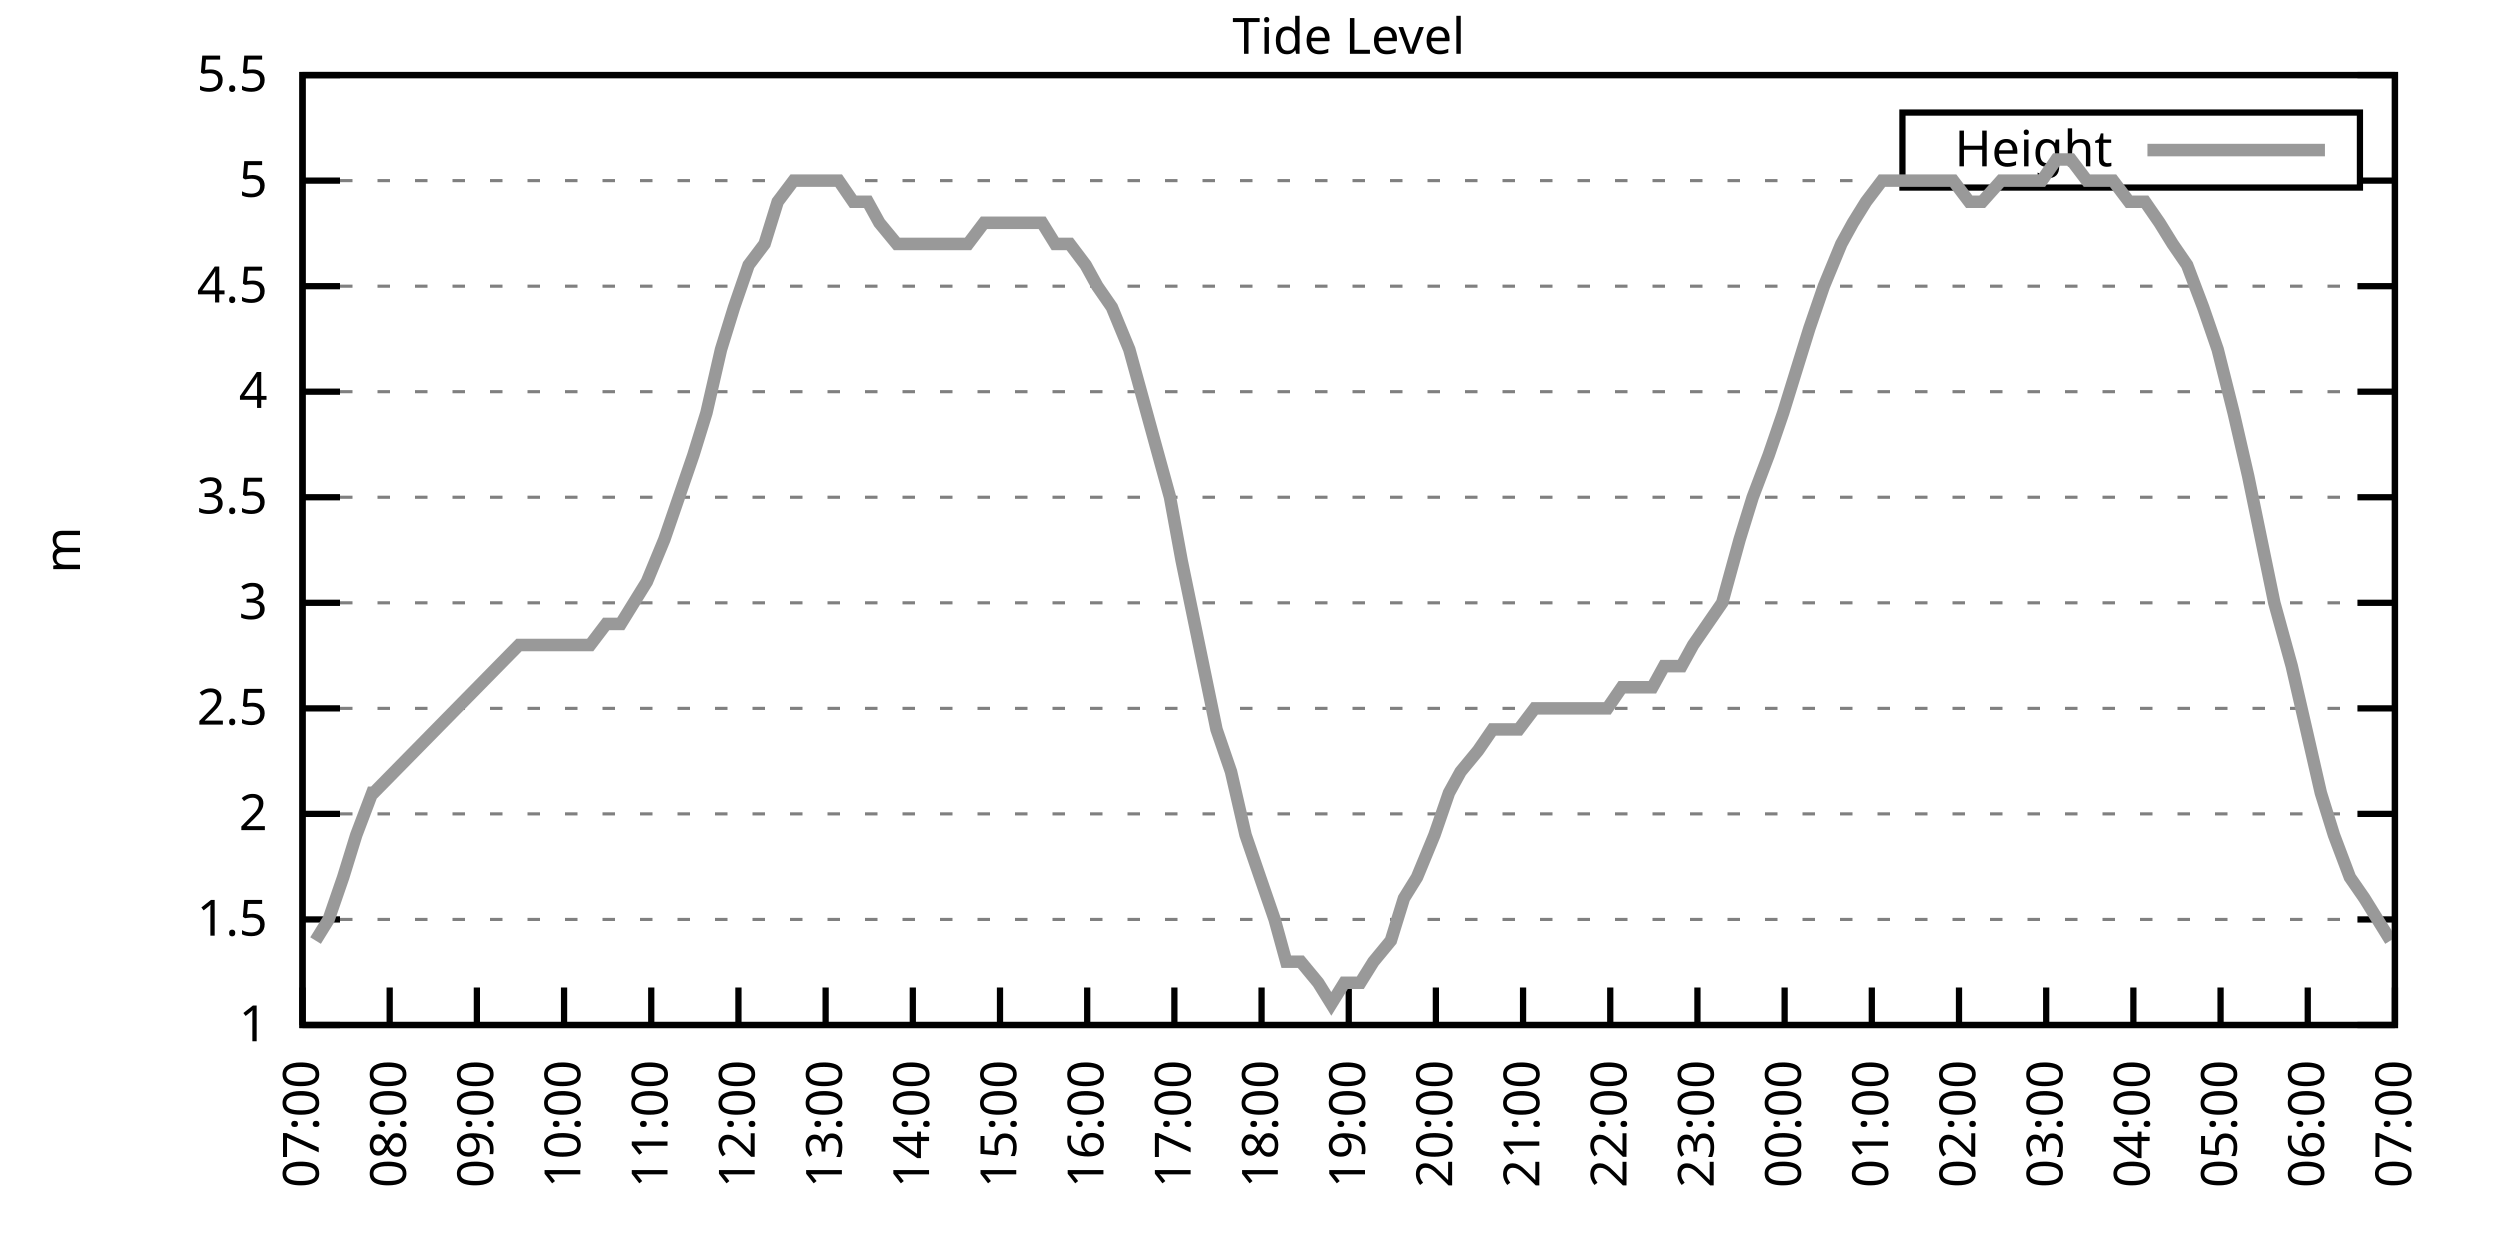
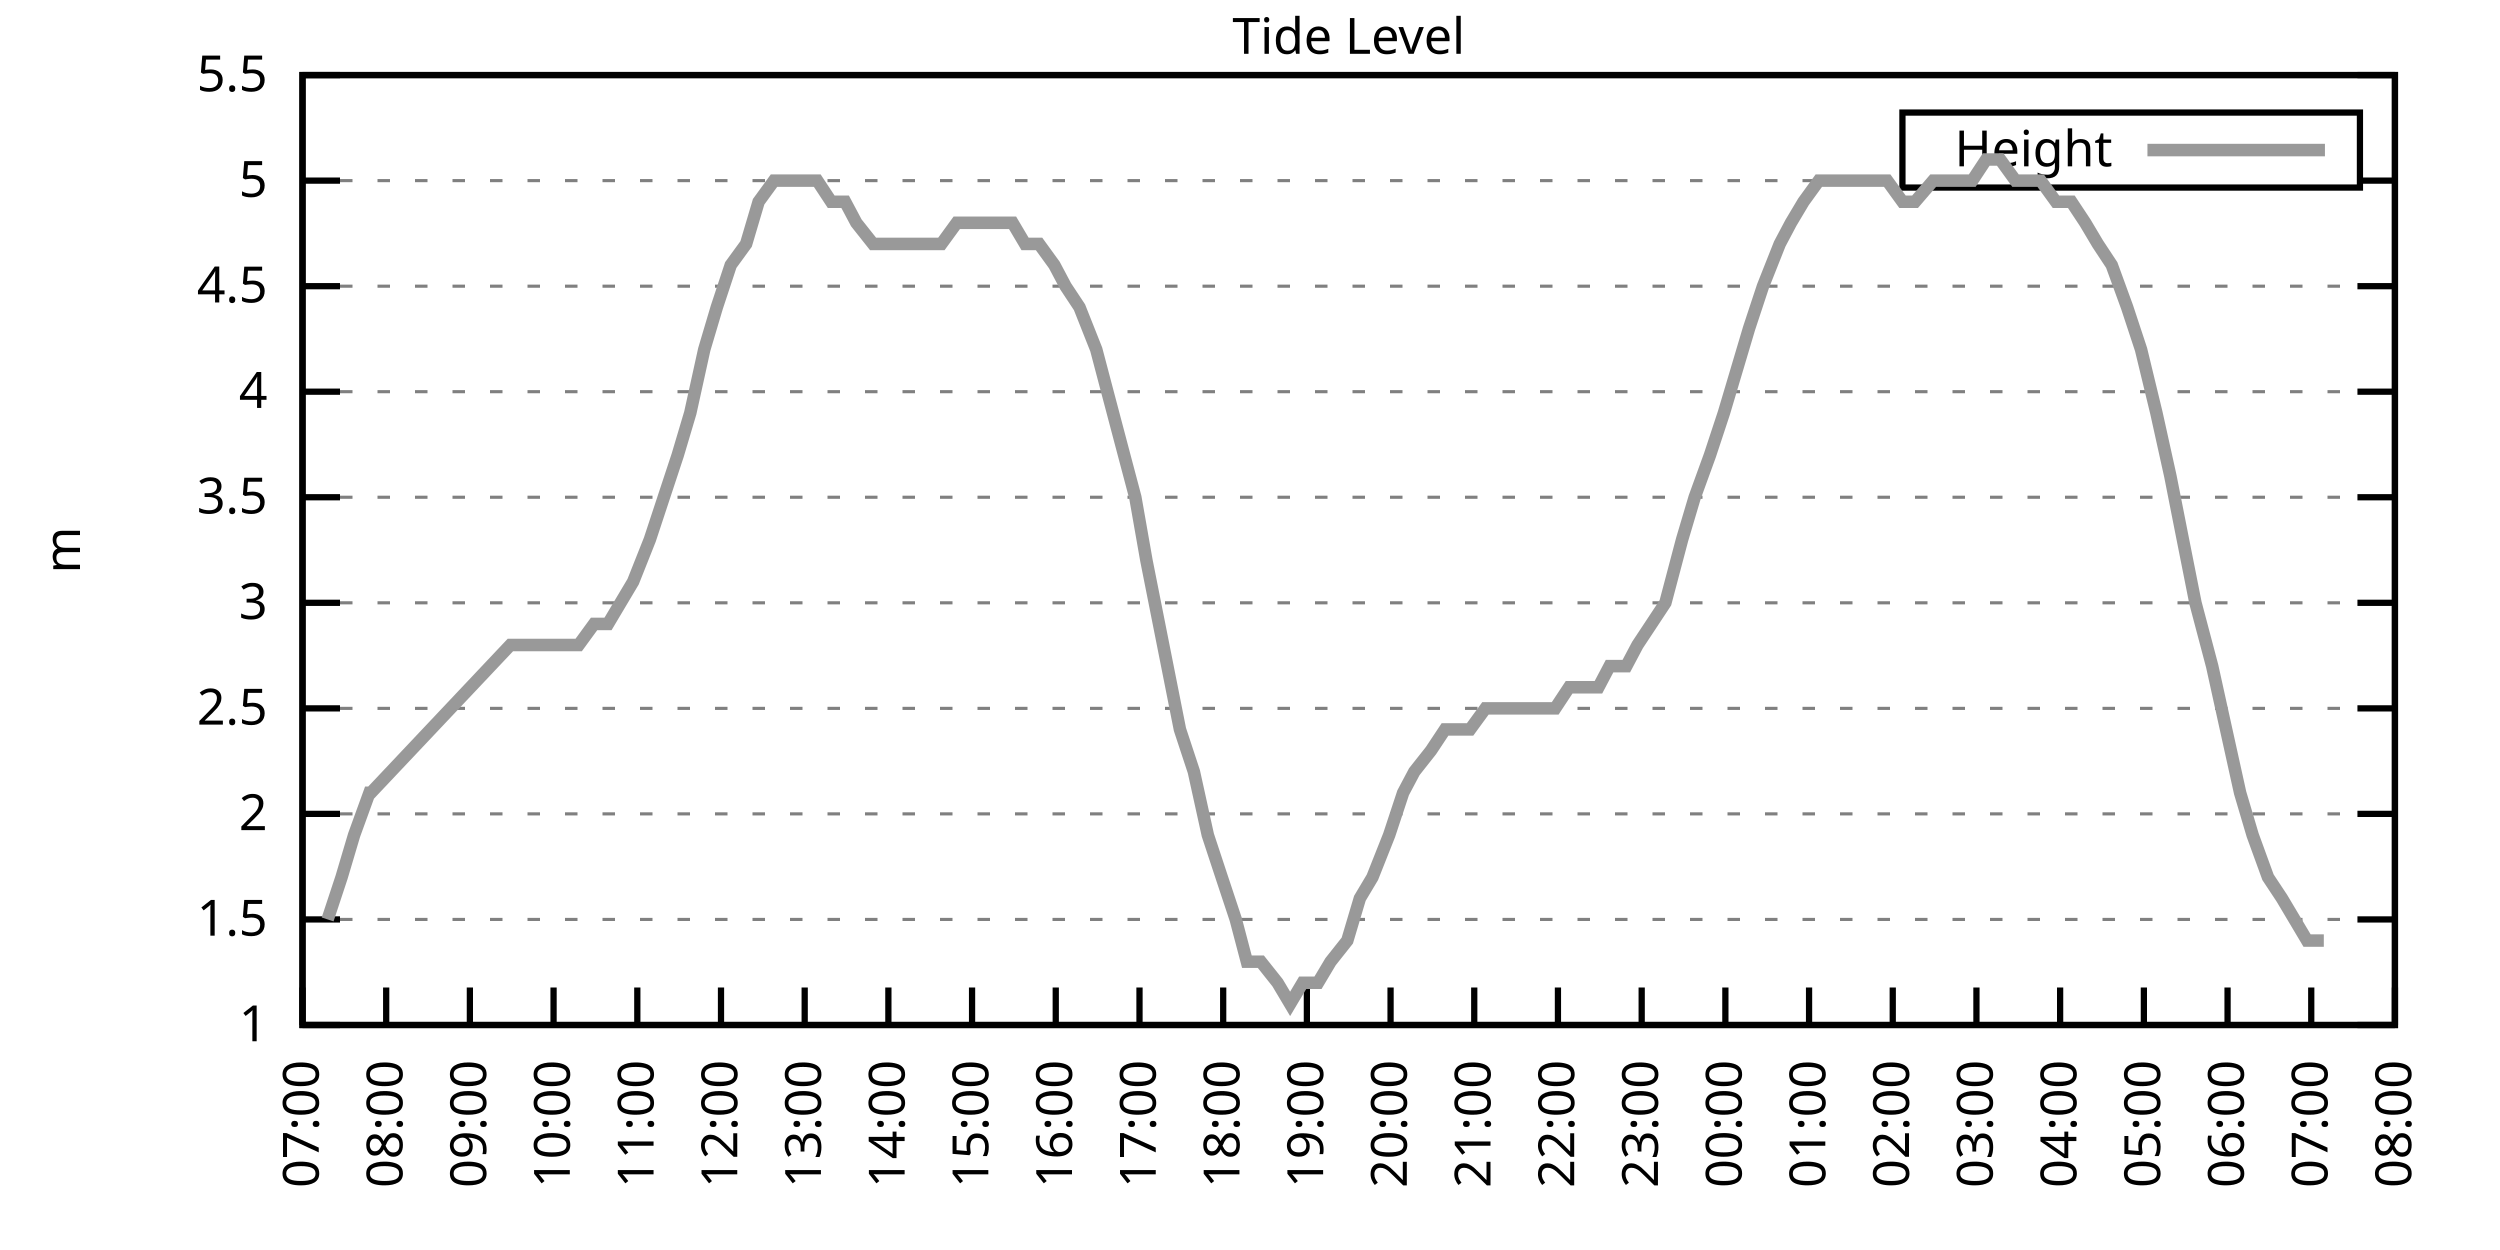
<svg xmlns="http://www.w3.org/2000/svg" xmlns:xlink="http://www.w3.org/1999/xlink" width="400" height="200" viewBox="0 0 400 200">
  <g id="gnuplot_canvas">
    <rect x="0" y="0" width="400" height="200" fill="none" />
    <defs>
      <circle id="gpDot" r="0.5" stroke-width="0.5" stroke="currentColor" />
      <path id="gpPt0" stroke-width="0.333" stroke="currentColor" d="M-1,0 h2 M0,-1 v2" />
      <path id="gpPt1" stroke-width="0.333" stroke="currentColor" d="M-1,-1 L1,1 M1,-1 L-1,1" />
      <path id="gpPt2" stroke-width="0.333" stroke="currentColor" d="M-1,0 L1,0 M0,-1 L0,1 M-1,-1 L1,1 M-1,1 L1,-1" />
      <rect id="gpPt3" stroke-width="0.333" stroke="currentColor" x="-1" y="-1" width="2" height="2" />
      <rect id="gpPt4" stroke-width="0.333" stroke="currentColor" fill="currentColor" x="-1" y="-1" width="2" height="2" />
      <circle id="gpPt5" stroke-width="0.333" stroke="currentColor" cx="0" cy="0" r="1" />
      <use xlink:href="#gpPt5" id="gpPt6" fill="currentColor" stroke="none" />
      <path id="gpPt7" stroke-width="0.333" stroke="currentColor" d="M0,-1.33 L-1.33,0.67 L1.33,0.67 z" />
      <use xlink:href="#gpPt7" id="gpPt8" fill="currentColor" stroke="none" />
      <use xlink:href="#gpPt7" id="gpPt9" stroke="currentColor" transform="rotate(180)" />
      <use xlink:href="#gpPt9" id="gpPt10" fill="currentColor" stroke="none" />
      <use xlink:href="#gpPt3" id="gpPt11" stroke="currentColor" transform="rotate(45)" />
      <use xlink:href="#gpPt11" id="gpPt12" fill="currentColor" stroke="none" />
      <path id="gpPt13" stroke-width="0.333" stroke="currentColor" d="M0,1.330 L1.265,0.411 L0.782,-1.067 L-0.782,-1.076 L-1.265,0.411 z" />
      <use xlink:href="#gpPt13" id="gpPt14" fill="currentColor" stroke="none" />
      <filter id="textbox" filterUnits="objectBoundingBox" x="0" y="0" height="1" width="1">
        <feFlood flood-color="white" flood-opacity="1" result="bgnd" />
        <feComposite in="SourceGraphic" in2="bgnd" operator="atop" />
      </filter>
      <filter id="greybox" filterUnits="objectBoundingBox" x="0" y="0" height="1" width="1">
        <feFlood flood-color="lightgrey" flood-opacity="1" result="grey" />
        <feComposite in="SourceGraphic" in2="grey" operator="atop" />
      </filter>
    </defs>
    <g fill="none" color="white" stroke="currentColor" stroke-width="1.00" stroke-linecap="butt" stroke-linejoin="miter">
</g>
    <g fill="none" color="black" stroke="currentColor" stroke-width="1.00" stroke-linecap="butt" stroke-linejoin="miter">
      <g stroke="none" shape-rendering="crispEdges">
        <polygon fill="rgb(255, 255, 255)" points="48.40,164.00 383.18,164.00 383.18,12.02 48.40,12.02 " />
      </g>
    </g>
    <g fill="none" color="black" stroke="currentColor" stroke-width="1.00" stroke-linecap="butt" stroke-linejoin="miter">
</g>
    <g fill="none" color="black" stroke="black" stroke-width="0.50" stroke-linecap="butt" stroke-linejoin="miter">
</g>
    <g fill="none" color="gray" stroke="currentColor" stroke-width="0.50" stroke-linecap="butt" stroke-linejoin="miter">
      <path stroke="gray" stroke-dasharray="2,4" class="gridline" d="M48.40,164.00 L383.19,164.00  " />
    </g>
    <g fill="none" color="gray" stroke="gray" stroke-width="1.00" stroke-linecap="butt" stroke-linejoin="miter">
</g>
    <g fill="none" color="black" stroke="currentColor" stroke-width="1.00" stroke-linecap="butt" stroke-linejoin="miter">
      <path stroke="black" d="M48.40,164.00 L54.40,164.00 M383.19,164.00 L377.19,164.00  " />
      <g transform="translate(42.80,166.60)" stroke="none" fill="black" font-family="Sans" font-size="8.00" text-anchor="end">
        <text>
          <tspan font-family="Sans"> 1</tspan>
        </text>
      </g>
    </g>
    <g fill="none" color="black" stroke="currentColor" stroke-width="1.00" stroke-linecap="butt" stroke-linejoin="miter">
</g>
    <g fill="none" color="black" stroke="black" stroke-width="0.50" stroke-linecap="butt" stroke-linejoin="miter">
</g>
    <g fill="none" color="gray" stroke="currentColor" stroke-width="0.50" stroke-linecap="butt" stroke-linejoin="miter">
      <path stroke="gray" stroke-dasharray="2,4" class="gridline" d="M48.40,147.11 L383.19,147.11  " />
    </g>
    <g fill="none" color="gray" stroke="gray" stroke-width="1.00" stroke-linecap="butt" stroke-linejoin="miter">
</g>
    <g fill="none" color="black" stroke="currentColor" stroke-width="1.00" stroke-linecap="butt" stroke-linejoin="miter">
      <path stroke="black" d="M48.40,147.11 L54.40,147.11 M383.19,147.11 L377.19,147.11  " />
      <g transform="translate(42.80,149.71)" stroke="none" fill="black" font-family="Sans" font-size="8.00" text-anchor="end">
        <text>
          <tspan font-family="Sans"> 1.5</tspan>
        </text>
      </g>
    </g>
    <g fill="none" color="black" stroke="currentColor" stroke-width="1.00" stroke-linecap="butt" stroke-linejoin="miter">
</g>
    <g fill="none" color="black" stroke="black" stroke-width="0.50" stroke-linecap="butt" stroke-linejoin="miter">
</g>
    <g fill="none" color="gray" stroke="currentColor" stroke-width="0.50" stroke-linecap="butt" stroke-linejoin="miter">
      <path stroke="gray" stroke-dasharray="2,4" class="gridline" d="M48.40,130.22 L383.19,130.22  " />
    </g>
    <g fill="none" color="gray" stroke="gray" stroke-width="1.00" stroke-linecap="butt" stroke-linejoin="miter">
</g>
    <g fill="none" color="black" stroke="currentColor" stroke-width="1.00" stroke-linecap="butt" stroke-linejoin="miter">
      <path stroke="black" d="M48.40,130.22 L54.40,130.22 M383.19,130.22 L377.19,130.22  " />
      <g transform="translate(42.80,132.82)" stroke="none" fill="black" font-family="Sans" font-size="8.00" text-anchor="end">
        <text>
          <tspan font-family="Sans"> 2</tspan>
        </text>
      </g>
    </g>
    <g fill="none" color="black" stroke="currentColor" stroke-width="1.00" stroke-linecap="butt" stroke-linejoin="miter">
</g>
    <g fill="none" color="black" stroke="black" stroke-width="0.50" stroke-linecap="butt" stroke-linejoin="miter">
</g>
    <g fill="none" color="gray" stroke="currentColor" stroke-width="0.50" stroke-linecap="butt" stroke-linejoin="miter">
      <path stroke="gray" stroke-dasharray="2,4" class="gridline" d="M48.40,113.34 L383.19,113.34  " />
    </g>
    <g fill="none" color="gray" stroke="gray" stroke-width="1.00" stroke-linecap="butt" stroke-linejoin="miter">
</g>
    <g fill="none" color="black" stroke="currentColor" stroke-width="1.00" stroke-linecap="butt" stroke-linejoin="miter">
      <path stroke="black" d="M48.40,113.34 L54.40,113.34 M383.19,113.34 L377.19,113.34  " />
      <g transform="translate(42.80,115.94)" stroke="none" fill="black" font-family="Sans" font-size="8.00" text-anchor="end">
        <text>
          <tspan font-family="Sans"> 2.5</tspan>
        </text>
      </g>
    </g>
    <g fill="none" color="black" stroke="currentColor" stroke-width="1.00" stroke-linecap="butt" stroke-linejoin="miter">
</g>
    <g fill="none" color="black" stroke="black" stroke-width="0.50" stroke-linecap="butt" stroke-linejoin="miter">
</g>
    <g fill="none" color="gray" stroke="currentColor" stroke-width="0.50" stroke-linecap="butt" stroke-linejoin="miter">
      <path stroke="gray" stroke-dasharray="2,4" class="gridline" d="M48.40,96.45 L383.19,96.45  " />
    </g>
    <g fill="none" color="gray" stroke="gray" stroke-width="1.00" stroke-linecap="butt" stroke-linejoin="miter">
</g>
    <g fill="none" color="black" stroke="currentColor" stroke-width="1.00" stroke-linecap="butt" stroke-linejoin="miter">
      <path stroke="black" d="M48.40,96.45 L54.40,96.45 M383.19,96.45 L377.19,96.45  " />
      <g transform="translate(42.80,99.05)" stroke="none" fill="black" font-family="Sans" font-size="8.00" text-anchor="end">
        <text>
          <tspan font-family="Sans"> 3</tspan>
        </text>
      </g>
    </g>
    <g fill="none" color="black" stroke="currentColor" stroke-width="1.00" stroke-linecap="butt" stroke-linejoin="miter">
</g>
    <g fill="none" color="black" stroke="black" stroke-width="0.50" stroke-linecap="butt" stroke-linejoin="miter">
</g>
    <g fill="none" color="gray" stroke="currentColor" stroke-width="0.50" stroke-linecap="butt" stroke-linejoin="miter">
      <path stroke="gray" stroke-dasharray="2,4" class="gridline" d="M48.40,79.56 L383.19,79.56  " />
    </g>
    <g fill="none" color="gray" stroke="gray" stroke-width="1.00" stroke-linecap="butt" stroke-linejoin="miter">
</g>
    <g fill="none" color="black" stroke="currentColor" stroke-width="1.00" stroke-linecap="butt" stroke-linejoin="miter">
      <path stroke="black" d="M48.40,79.56 L54.40,79.56 M383.19,79.56 L377.19,79.56  " />
      <g transform="translate(42.80,82.16)" stroke="none" fill="black" font-family="Sans" font-size="8.00" text-anchor="end">
        <text>
          <tspan font-family="Sans"> 3.5</tspan>
        </text>
      </g>
    </g>
    <g fill="none" color="black" stroke="currentColor" stroke-width="1.00" stroke-linecap="butt" stroke-linejoin="miter">
</g>
    <g fill="none" color="black" stroke="black" stroke-width="0.50" stroke-linecap="butt" stroke-linejoin="miter">
</g>
    <g fill="none" color="gray" stroke="currentColor" stroke-width="0.50" stroke-linecap="butt" stroke-linejoin="miter">
      <path stroke="gray" stroke-dasharray="2,4" class="gridline" d="M48.40,62.67 L383.19,62.67  " />
    </g>
    <g fill="none" color="gray" stroke="gray" stroke-width="1.00" stroke-linecap="butt" stroke-linejoin="miter">
</g>
    <g fill="none" color="black" stroke="currentColor" stroke-width="1.00" stroke-linecap="butt" stroke-linejoin="miter">
      <path stroke="black" d="M48.40,62.67 L54.40,62.67 M383.19,62.67 L377.19,62.67  " />
      <g transform="translate(42.80,65.27)" stroke="none" fill="black" font-family="Sans" font-size="8.00" text-anchor="end">
        <text>
          <tspan font-family="Sans"> 4</tspan>
        </text>
      </g>
    </g>
    <g fill="none" color="black" stroke="currentColor" stroke-width="1.00" stroke-linecap="butt" stroke-linejoin="miter">
</g>
    <g fill="none" color="black" stroke="black" stroke-width="0.50" stroke-linecap="butt" stroke-linejoin="miter">
</g>
    <g fill="none" color="gray" stroke="currentColor" stroke-width="0.50" stroke-linecap="butt" stroke-linejoin="miter">
      <path stroke="gray" stroke-dasharray="2,4" class="gridline" d="M48.40,45.79 L383.19,45.79  " />
    </g>
    <g fill="none" color="gray" stroke="gray" stroke-width="1.00" stroke-linecap="butt" stroke-linejoin="miter">
</g>
    <g fill="none" color="black" stroke="currentColor" stroke-width="1.00" stroke-linecap="butt" stroke-linejoin="miter">
      <path stroke="black" d="M48.40,45.79 L54.40,45.79 M383.19,45.79 L377.19,45.79  " />
      <g transform="translate(42.80,48.39)" stroke="none" fill="black" font-family="Sans" font-size="8.00" text-anchor="end">
        <text>
          <tspan font-family="Sans"> 4.5</tspan>
        </text>
      </g>
    </g>
    <g fill="none" color="black" stroke="currentColor" stroke-width="1.00" stroke-linecap="butt" stroke-linejoin="miter">
</g>
    <g fill="none" color="black" stroke="black" stroke-width="0.50" stroke-linecap="butt" stroke-linejoin="miter">
</g>
    <g fill="none" color="gray" stroke="currentColor" stroke-width="0.50" stroke-linecap="butt" stroke-linejoin="miter">
      <path stroke="gray" stroke-dasharray="2,4" class="gridline" d="M48.40,28.90 L304.39,28.90 M377.59,28.90 L383.19,28.90  " />
    </g>
    <g fill="none" color="gray" stroke="gray" stroke-width="1.00" stroke-linecap="butt" stroke-linejoin="miter">
</g>
    <g fill="none" color="black" stroke="currentColor" stroke-width="1.00" stroke-linecap="butt" stroke-linejoin="miter">
      <path stroke="black" d="M48.40,28.90 L54.40,28.90 M383.19,28.90 L377.19,28.90  " />
      <g transform="translate(42.80,31.50)" stroke="none" fill="black" font-family="Sans" font-size="8.00" text-anchor="end">
        <text>
          <tspan font-family="Sans"> 5</tspan>
        </text>
      </g>
    </g>
    <g fill="none" color="black" stroke="currentColor" stroke-width="1.00" stroke-linecap="butt" stroke-linejoin="miter">
</g>
    <g fill="none" color="black" stroke="black" stroke-width="0.50" stroke-linecap="butt" stroke-linejoin="miter">
</g>
    <g fill="none" color="gray" stroke="currentColor" stroke-width="0.50" stroke-linecap="butt" stroke-linejoin="miter">
      <path stroke="gray" stroke-dasharray="2,4" class="gridline" d="M48.40,12.01 L383.19,12.01  " />
    </g>
    <g fill="none" color="gray" stroke="gray" stroke-width="1.00" stroke-linecap="butt" stroke-linejoin="miter">
</g>
    <g fill="none" color="black" stroke="currentColor" stroke-width="1.00" stroke-linecap="butt" stroke-linejoin="miter">
      <path stroke="black" d="M48.40,12.01 L54.40,12.01 M383.19,12.01 L377.19,12.01  " />
      <g transform="translate(42.80,14.61)" stroke="none" fill="black" font-family="Sans" font-size="8.00" text-anchor="end">
        <text>
          <tspan font-family="Sans"> 5.5</tspan>
        </text>
      </g>
    </g>
    <g fill="none" color="black" stroke="currentColor" stroke-width="1.00" stroke-linecap="butt" stroke-linejoin="miter">
      <path stroke="black" d="M48.40,164.00 L48.40,158.00  " />
      <g transform="translate(51.00,169.60) rotate(270.00)" stroke="none" fill="black" font-family="Sans" font-size="8.00" text-anchor="end">
        <text>
          <tspan font-family="Sans">07:00</tspan>
        </text>
      </g>
    </g>
    <g fill="none" color="black" stroke="currentColor" stroke-width="1.00" stroke-linecap="butt" stroke-linejoin="miter">
-       <path stroke="black" d="M62.35,164.00 L62.35,158.00  " />
-       <g transform="translate(64.95,169.60) rotate(270.00)" stroke="none" fill="black" font-family="Sans" font-size="8.00" text-anchor="end">
+       <path stroke="black" d="M61.79,164.00 L61.79,158.00  " />
+       <g transform="translate(64.39,169.60) rotate(270.00)" stroke="none" fill="black" font-family="Sans" font-size="8.00" text-anchor="end">
        <text>
          <tspan font-family="Sans">08:00</tspan>
        </text>
      </g>
    </g>
    <g fill="none" color="black" stroke="currentColor" stroke-width="1.00" stroke-linecap="butt" stroke-linejoin="miter">
-       <path stroke="black" d="M76.30,164.00 L76.30,158.00  " />
-       <g transform="translate(78.90,169.60) rotate(270.00)" stroke="none" fill="black" font-family="Sans" font-size="8.00" text-anchor="end">
+       <path stroke="black" d="M75.18,164.00 L75.18,158.00  " />
+       <g transform="translate(77.78,169.60) rotate(270.00)" stroke="none" fill="black" font-family="Sans" font-size="8.00" text-anchor="end">
        <text>
          <tspan font-family="Sans">09:00</tspan>
        </text>
      </g>
    </g>
    <g fill="none" color="black" stroke="currentColor" stroke-width="1.00" stroke-linecap="butt" stroke-linejoin="miter">
-       <path stroke="black" d="M90.25,164.00 L90.25,158.00  " />
-       <g transform="translate(92.85,169.60) rotate(270.00)" stroke="none" fill="black" font-family="Sans" font-size="8.00" text-anchor="end">
+       <path stroke="black" d="M88.57,164.00 L88.57,158.00  " />
+       <g transform="translate(91.17,169.60) rotate(270.00)" stroke="none" fill="black" font-family="Sans" font-size="8.00" text-anchor="end">
        <text>
          <tspan font-family="Sans">10:00</tspan>
        </text>
      </g>
    </g>
    <g fill="none" color="black" stroke="currentColor" stroke-width="1.00" stroke-linecap="butt" stroke-linejoin="miter">
-       <path stroke="black" d="M104.20,164.00 L104.20,158.00  " />
-       <g transform="translate(106.80,169.60) rotate(270.00)" stroke="none" fill="black" font-family="Sans" font-size="8.00" text-anchor="end">
+       <path stroke="black" d="M101.97,164.00 L101.97,158.00  " />
+       <g transform="translate(104.57,169.60) rotate(270.00)" stroke="none" fill="black" font-family="Sans" font-size="8.00" text-anchor="end">
        <text>
          <tspan font-family="Sans">11:00</tspan>
        </text>
      </g>
    </g>
    <g fill="none" color="black" stroke="currentColor" stroke-width="1.00" stroke-linecap="butt" stroke-linejoin="miter">
-       <path stroke="black" d="M118.15,164.00 L118.15,158.00  " />
-       <g transform="translate(120.75,169.60) rotate(270.00)" stroke="none" fill="black" font-family="Sans" font-size="8.00" text-anchor="end">
+       <path stroke="black" d="M115.36,164.00 L115.36,158.00  " />
+       <g transform="translate(117.96,169.60) rotate(270.00)" stroke="none" fill="black" font-family="Sans" font-size="8.00" text-anchor="end">
        <text>
          <tspan font-family="Sans">12:00</tspan>
        </text>
      </g>
    </g>
    <g fill="none" color="black" stroke="currentColor" stroke-width="1.00" stroke-linecap="butt" stroke-linejoin="miter">
-       <path stroke="black" d="M132.10,164.00 L132.10,158.00  " />
-       <g transform="translate(134.70,169.60) rotate(270.00)" stroke="none" fill="black" font-family="Sans" font-size="8.00" text-anchor="end">
+       <path stroke="black" d="M128.75,164.00 L128.75,158.00  " />
+       <g transform="translate(131.35,169.60) rotate(270.00)" stroke="none" fill="black" font-family="Sans" font-size="8.00" text-anchor="end">
        <text>
          <tspan font-family="Sans">13:00</tspan>
        </text>
      </g>
    </g>
    <g fill="none" color="black" stroke="currentColor" stroke-width="1.00" stroke-linecap="butt" stroke-linejoin="miter">
-       <path stroke="black" d="M146.05,164.00 L146.05,158.00  " />
-       <g transform="translate(148.65,169.60) rotate(270.00)" stroke="none" fill="black" font-family="Sans" font-size="8.00" text-anchor="end">
+       <path stroke="black" d="M142.14,164.00 L142.14,158.00  " />
+       <g transform="translate(144.74,169.60) rotate(270.00)" stroke="none" fill="black" font-family="Sans" font-size="8.00" text-anchor="end">
        <text>
          <tspan font-family="Sans">14:00</tspan>
        </text>
      </g>
    </g>
    <g fill="none" color="black" stroke="currentColor" stroke-width="1.00" stroke-linecap="butt" stroke-linejoin="miter">
-       <path stroke="black" d="M160.00,164.00 L160.00,158.00  " />
-       <g transform="translate(162.60,169.60) rotate(270.00)" stroke="none" fill="black" font-family="Sans" font-size="8.00" text-anchor="end">
+       <path stroke="black" d="M155.53,164.00 L155.53,158.00  " />
+       <g transform="translate(158.13,169.60) rotate(270.00)" stroke="none" fill="black" font-family="Sans" font-size="8.00" text-anchor="end">
        <text>
          <tspan font-family="Sans">15:00</tspan>
        </text>
      </g>
    </g>
    <g fill="none" color="black" stroke="currentColor" stroke-width="1.00" stroke-linecap="butt" stroke-linejoin="miter">
-       <path stroke="black" d="M173.95,164.00 L173.95,158.00  " />
-       <g transform="translate(176.55,169.60) rotate(270.00)" stroke="none" fill="black" font-family="Sans" font-size="8.00" text-anchor="end">
+       <path stroke="black" d="M168.92,164.00 L168.92,158.00  " />
+       <g transform="translate(171.52,169.60) rotate(270.00)" stroke="none" fill="black" font-family="Sans" font-size="8.00" text-anchor="end">
        <text>
          <tspan font-family="Sans">16:00</tspan>
        </text>
      </g>
    </g>
    <g fill="none" color="black" stroke="currentColor" stroke-width="1.00" stroke-linecap="butt" stroke-linejoin="miter">
-       <path stroke="black" d="M187.90,164.00 L187.90,158.00  " />
-       <g transform="translate(190.50,169.60) rotate(270.00)" stroke="none" fill="black" font-family="Sans" font-size="8.00" text-anchor="end">
+       <path stroke="black" d="M182.32,164.00 L182.32,158.00  " />
+       <g transform="translate(184.92,169.60) rotate(270.00)" stroke="none" fill="black" font-family="Sans" font-size="8.00" text-anchor="end">
        <text>
          <tspan font-family="Sans">17:00</tspan>
        </text>
      </g>
    </g>
    <g fill="none" color="black" stroke="currentColor" stroke-width="1.00" stroke-linecap="butt" stroke-linejoin="miter">
-       <path stroke="black" d="M201.85,164.00 L201.85,158.00  " />
-       <g transform="translate(204.45,169.60) rotate(270.00)" stroke="none" fill="black" font-family="Sans" font-size="8.00" text-anchor="end">
+       <path stroke="black" d="M195.71,164.00 L195.71,158.00  " />
+       <g transform="translate(198.31,169.60) rotate(270.00)" stroke="none" fill="black" font-family="Sans" font-size="8.00" text-anchor="end">
        <text>
          <tspan font-family="Sans">18:00</tspan>
        </text>
      </g>
    </g>
    <g fill="none" color="black" stroke="currentColor" stroke-width="1.00" stroke-linecap="butt" stroke-linejoin="miter">
-       <path stroke="black" d="M215.80,164.00 L215.80,158.00  " />
-       <g transform="translate(218.40,169.60) rotate(270.00)" stroke="none" fill="black" font-family="Sans" font-size="8.00" text-anchor="end">
+       <path stroke="black" d="M209.10,164.00 L209.10,158.00  " />
+       <g transform="translate(211.70,169.60) rotate(270.00)" stroke="none" fill="black" font-family="Sans" font-size="8.00" text-anchor="end">
        <text>
          <tspan font-family="Sans">19:00</tspan>
        </text>
      </g>
    </g>
    <g fill="none" color="black" stroke="currentColor" stroke-width="1.00" stroke-linecap="butt" stroke-linejoin="miter">
-       <path stroke="black" d="M229.74,164.00 L229.74,158.00  " />
-       <g transform="translate(232.34,169.60) rotate(270.00)" stroke="none" fill="black" font-family="Sans" font-size="8.00" text-anchor="end">
+       <path stroke="black" d="M222.49,164.00 L222.49,158.00  " />
+       <g transform="translate(225.09,169.60) rotate(270.00)" stroke="none" fill="black" font-family="Sans" font-size="8.00" text-anchor="end">
        <text>
          <tspan font-family="Sans">20:00</tspan>
        </text>
      </g>
    </g>
    <g fill="none" color="black" stroke="currentColor" stroke-width="1.00" stroke-linecap="butt" stroke-linejoin="miter">
-       <path stroke="black" d="M243.69,164.00 L243.69,158.00  " />
-       <g transform="translate(246.29,169.60) rotate(270.00)" stroke="none" fill="black" font-family="Sans" font-size="8.00" text-anchor="end">
+       <path stroke="black" d="M235.88,164.00 L235.88,158.00  " />
+       <g transform="translate(238.48,169.60) rotate(270.00)" stroke="none" fill="black" font-family="Sans" font-size="8.00" text-anchor="end">
        <text>
          <tspan font-family="Sans">21:00</tspan>
        </text>
      </g>
    </g>
    <g fill="none" color="black" stroke="currentColor" stroke-width="1.00" stroke-linecap="butt" stroke-linejoin="miter">
-       <path stroke="black" d="M257.64,164.00 L257.64,158.00  " />
-       <g transform="translate(260.24,169.60) rotate(270.00)" stroke="none" fill="black" font-family="Sans" font-size="8.00" text-anchor="end">
+       <path stroke="black" d="M249.27,164.00 L249.27,158.00  " />
+       <g transform="translate(251.87,169.60) rotate(270.00)" stroke="none" fill="black" font-family="Sans" font-size="8.00" text-anchor="end">
        <text>
          <tspan font-family="Sans">22:00</tspan>
        </text>
      </g>
    </g>
    <g fill="none" color="black" stroke="currentColor" stroke-width="1.00" stroke-linecap="butt" stroke-linejoin="miter">
-       <path stroke="black" d="M271.59,164.00 L271.59,158.00  " />
-       <g transform="translate(274.19,169.60) rotate(270.00)" stroke="none" fill="black" font-family="Sans" font-size="8.00" text-anchor="end">
+       <path stroke="black" d="M262.67,164.00 L262.67,158.00  " />
+       <g transform="translate(265.27,169.60) rotate(270.00)" stroke="none" fill="black" font-family="Sans" font-size="8.00" text-anchor="end">
        <text>
          <tspan font-family="Sans">23:00</tspan>
        </text>
      </g>
    </g>
    <g fill="none" color="black" stroke="currentColor" stroke-width="1.00" stroke-linecap="butt" stroke-linejoin="miter">
-       <path stroke="black" d="M285.54,164.00 L285.54,158.00  " />
-       <g transform="translate(288.14,169.60) rotate(270.00)" stroke="none" fill="black" font-family="Sans" font-size="8.00" text-anchor="end">
+       <path stroke="black" d="M276.06,164.00 L276.06,158.00  " />
+       <g transform="translate(278.66,169.60) rotate(270.00)" stroke="none" fill="black" font-family="Sans" font-size="8.00" text-anchor="end">
        <text>
          <tspan font-family="Sans">00:00</tspan>
        </text>
      </g>
    </g>
    <g fill="none" color="black" stroke="currentColor" stroke-width="1.00" stroke-linecap="butt" stroke-linejoin="miter">
-       <path stroke="black" d="M299.49,164.00 L299.49,158.00  " />
-       <g transform="translate(302.09,169.60) rotate(270.00)" stroke="none" fill="black" font-family="Sans" font-size="8.00" text-anchor="end">
+       <path stroke="black" d="M289.45,164.00 L289.45,158.00  " />
+       <g transform="translate(292.05,169.60) rotate(270.00)" stroke="none" fill="black" font-family="Sans" font-size="8.00" text-anchor="end">
        <text>
          <tspan font-family="Sans">01:00</tspan>
        </text>
      </g>
    </g>
    <g fill="none" color="black" stroke="currentColor" stroke-width="1.00" stroke-linecap="butt" stroke-linejoin="miter">
-       <path stroke="black" d="M313.44,164.00 L313.44,158.00  " />
-       <g transform="translate(316.04,169.60) rotate(270.00)" stroke="none" fill="black" font-family="Sans" font-size="8.00" text-anchor="end">
+       <path stroke="black" d="M302.84,164.00 L302.84,158.00  " />
+       <g transform="translate(305.44,169.60) rotate(270.00)" stroke="none" fill="black" font-family="Sans" font-size="8.00" text-anchor="end">
        <text>
          <tspan font-family="Sans">02:00</tspan>
        </text>
      </g>
    </g>
    <g fill="none" color="black" stroke="currentColor" stroke-width="1.00" stroke-linecap="butt" stroke-linejoin="miter">
-       <path stroke="black" d="M327.39,164.00 L327.39,158.00  " />
-       <g transform="translate(329.99,169.60) rotate(270.00)" stroke="none" fill="black" font-family="Sans" font-size="8.00" text-anchor="end">
+       <path stroke="black" d="M316.23,164.00 L316.23,158.00  " />
+       <g transform="translate(318.83,169.60) rotate(270.00)" stroke="none" fill="black" font-family="Sans" font-size="8.00" text-anchor="end">
        <text>
          <tspan font-family="Sans">03:00</tspan>
        </text>
      </g>
    </g>
    <g fill="none" color="black" stroke="currentColor" stroke-width="1.00" stroke-linecap="butt" stroke-linejoin="miter">
-       <path stroke="black" d="M341.34,164.00 L341.34,158.00  " />
-       <g transform="translate(343.94,169.60) rotate(270.00)" stroke="none" fill="black" font-family="Sans" font-size="8.00" text-anchor="end">
+       <path stroke="black" d="M329.62,164.00 L329.62,158.00  " />
+       <g transform="translate(332.22,169.60) rotate(270.00)" stroke="none" fill="black" font-family="Sans" font-size="8.00" text-anchor="end">
        <text>
          <tspan font-family="Sans">04:00</tspan>
        </text>
      </g>
    </g>
    <g fill="none" color="black" stroke="currentColor" stroke-width="1.00" stroke-linecap="butt" stroke-linejoin="miter">
-       <path stroke="black" d="M355.29,164.00 L355.29,158.00  " />
-       <g transform="translate(357.89,169.60) rotate(270.00)" stroke="none" fill="black" font-family="Sans" font-size="8.00" text-anchor="end">
+       <path stroke="black" d="M343.02,164.00 L343.02,158.00  " />
+       <g transform="translate(345.62,169.60) rotate(270.00)" stroke="none" fill="black" font-family="Sans" font-size="8.00" text-anchor="end">
        <text>
          <tspan font-family="Sans">05:00</tspan>
        </text>
      </g>
    </g>
    <g fill="none" color="black" stroke="currentColor" stroke-width="1.00" stroke-linecap="butt" stroke-linejoin="miter">
-       <path stroke="black" d="M369.24,164.00 L369.24,158.00  " />
-       <g transform="translate(371.84,169.60) rotate(270.00)" stroke="none" fill="black" font-family="Sans" font-size="8.00" text-anchor="end">
+       <path stroke="black" d="M356.41,164.00 L356.41,158.00  " />
+       <g transform="translate(359.01,169.60) rotate(270.00)" stroke="none" fill="black" font-family="Sans" font-size="8.00" text-anchor="end">
        <text>
          <tspan font-family="Sans">06:00</tspan>
+         </text>
+       </g>
+     </g>
+     <g fill="none" color="black" stroke="currentColor" stroke-width="1.00" stroke-linecap="butt" stroke-linejoin="miter">
+       <path stroke="black" d="M369.80,164.00 L369.80,158.00  " />
+       <g transform="translate(372.40,169.60) rotate(270.00)" stroke="none" fill="black" font-family="Sans" font-size="8.00" text-anchor="end">
+         <text>
+           <tspan font-family="Sans">07:00</tspan>
        </text>
      </g>
    </g>
    <g fill="none" color="black" stroke="currentColor" stroke-width="1.00" stroke-linecap="butt" stroke-linejoin="miter">
      <path stroke="black" d="M383.19,164.00 L383.19,158.00  " />
      <g transform="translate(385.79,169.60) rotate(270.00)" stroke="none" fill="black" font-family="Sans" font-size="8.00" text-anchor="end">
        <text>
-           <tspan font-family="Sans">07:00</tspan>
+           <tspan font-family="Sans">08:00</tspan>
        </text>
      </g>
    </g>
    <g fill="none" color="black" stroke="currentColor" stroke-width="1.00" stroke-linecap="butt" stroke-linejoin="miter">
</g>
    <g fill="none" color="black" stroke="currentColor" stroke-width="1.00" stroke-linecap="butt" stroke-linejoin="miter">
      <path stroke="black" d="M48.40,12.01 L48.40,164.00 L383.19,164.00 L383.19,12.01 L48.40,12.01 Z  " />
    </g>
    <g fill="none" color="black" stroke="currentColor" stroke-width="1.00" stroke-linecap="butt" stroke-linejoin="miter">
</g>
    <g fill="none" color="black" stroke="currentColor" stroke-width="1.00" stroke-linecap="butt" stroke-linejoin="miter">
      <path stroke="black" d="M304.39,30.01 L304.39,18.01 L377.59,18.01 L377.59,30.01 L304.39,30.01 Z  " />
    </g>
    <g id="Tide_level_plot_1">
      <g fill="none" color="white" stroke="black" stroke-width="2.00" stroke-linecap="butt" stroke-linejoin="miter">
</g>
      <g fill="none" color="black" stroke="currentColor" stroke-width="2.00" stroke-linecap="butt" stroke-linejoin="miter">
        <g transform="translate(337.99,26.61)" stroke="none" fill="black" font-family="Sans" font-size="8.00" text-anchor="end">
          <text>
            <tspan font-family="Sans">Height</tspan>
          </text>
        </g>
      </g>
      <g fill="none" color="black" stroke="currentColor" stroke-width="2.00" stroke-linecap="butt" stroke-linejoin="miter">
-         <path stroke="rgb(153, 153, 153)" d="M343.59,24.01 L371.99,24.01 M50.49,150.49 L52.58,147.11 L54.91,140.36 L57.00,133.60 L59.56,126.85 L59.79,126.85   L83.04,103.20 L85.37,103.20 L87.69,103.20 L89.55,103.20 L92.34,103.20 L94.43,103.20 L96.99,99.83 L99.32,99.83   L101.41,96.45 L103.50,93.07 L106.29,86.32 L108.62,79.56 L110.94,72.81 L113.03,66.05 L115.36,55.92 L117.45,49.16   L119.78,42.41 L122.33,39.03 L124.43,32.28 L126.98,28.90 L129.31,28.90 L131.40,28.90 L134.19,28.90 L136.51,32.28   L138.84,32.28 L140.70,35.65 L143.49,39.03 L145.58,39.03 L147.91,39.03 L150.46,39.03 L152.32,39.03 L154.88,39.03   L157.44,35.65 L159.53,35.65 L161.39,35.65 L164.41,35.65 L166.74,35.65 L168.83,39.03 L171.16,39.03 L173.71,42.41   L175.57,45.79 L177.90,49.16 L180.69,55.92 L182.55,62.67 L185.34,72.81 L187.20,79.56 L189.06,89.69 L191.85,103.20   L194.64,116.71 L196.96,123.47 L199.29,133.60 L201.61,140.36 L203.94,147.11 L205.80,153.87 L208.12,153.87 L210.91,157.24   L213.01,160.62 L215.10,157.24 L217.65,157.24 L219.75,153.87 L222.54,150.49 L224.63,143.73 L226.72,140.36 L229.51,133.60   L231.84,126.85 L233.70,123.47 L236.49,120.09 L238.81,116.71 L240.90,116.71 L243.00,116.71 L245.55,113.34 L248.11,113.34   L249.97,113.34 L252.76,113.34 L255.09,113.34 L257.18,113.34 L259.50,109.96 L262.06,109.96 L264.39,109.96 L266.25,106.58   L269.04,106.58 L270.90,103.20 L273.22,99.83 L275.55,96.45 L278.34,86.32 L280.43,79.56 L282.99,72.81 L285.31,66.05   L287.40,59.30 L289.50,52.54 L291.82,45.79 L294.61,39.03 L296.47,35.65 L298.56,32.28 L301.12,28.90 L303.44,28.90   L305.54,28.90 L308.33,28.90 L310.88,28.90 L312.51,28.90 L315.07,32.28 L317.16,32.28 L320.18,28.90 L322.04,28.90   L324.60,28.90 L326.69,28.90 L329.02,25.52 L331.34,25.52 L333.90,28.90 L336.23,28.90 L338.09,28.90 L340.64,32.28   L343.20,32.28 L345.53,35.65 L347.62,39.03 L349.94,42.41 L352.50,49.16 L354.83,55.92 L357.38,66.05 L359.71,76.18   L361.80,86.32 L363.89,96.45 L366.68,106.58 L369.01,116.71 L371.33,126.85 L373.43,133.60 L375.98,140.36 L378.31,143.73   L380.40,147.11 L382.49,150.49  " />
+         <path stroke="rgb(153, 153, 153)" d="M343.59,24.01 L371.99,24.01 M52.42,147.11 L54.65,140.36 L56.66,133.60 L59.11,126.85 L59.34,126.85 L81.66,103.20   L83.89,103.20 L86.12,103.20 L87.91,103.20 L90.58,103.20 L92.59,103.20 L95.05,99.83 L97.28,99.83 L99.29,96.45   L101.30,93.07 L103.98,86.32 L106.21,79.56 L108.44,72.81 L110.45,66.05 L112.68,55.92 L114.69,49.16 L116.92,42.41   L119.38,39.03 L121.38,32.28 L123.84,28.90 L126.07,28.90 L128.08,28.90 L130.76,28.90 L132.99,32.28 L135.22,32.28   L137.01,35.65 L139.69,39.03 L141.69,39.03 L143.93,39.03 L146.38,39.03 L148.17,39.03 L150.62,39.03 L153.08,35.65   L155.09,35.65 L156.87,35.65 L159.77,35.65 L162.01,35.65 L164.01,39.03 L166.25,39.03 L168.70,42.41 L170.49,45.79   L172.72,49.16 L175.40,55.92 L177.18,62.67 L179.86,72.81 L181.65,79.56 L183.43,89.69 L186.11,103.20 L188.79,116.71   L191.02,123.47 L193.25,133.60 L195.48,140.36 L197.72,147.11 L199.50,153.87 L201.73,153.87 L204.41,157.24 L206.42,160.62   L208.43,157.24 L210.88,157.24 L212.89,153.87 L215.57,150.49 L217.58,143.73 L219.59,140.36 L222.27,133.60 L224.50,126.85   L226.29,123.47 L228.96,120.09 L231.20,116.71 L233.20,116.71 L235.21,116.71 L237.67,113.34 L240.12,113.34 L241.91,113.34   L244.59,113.34 L246.82,113.34 L248.83,113.34 L251.06,109.96 L253.51,109.96 L255.75,109.96 L257.53,106.58 L260.21,106.58   L262.00,103.20 L264.23,99.83 L266.46,96.45 L269.14,86.32 L271.15,79.56 L273.60,72.81 L275.83,66.05 L277.84,59.30   L279.85,52.54 L282.08,45.79 L284.76,39.03 L286.55,35.65 L288.56,32.28 L291.01,28.90 L293.24,28.90 L295.25,28.90   L297.93,28.90 L300.39,28.90 L301.95,28.90 L304.40,32.28 L306.41,32.28 L309.31,28.90 L311.10,28.90 L313.55,28.90   L315.56,28.90 L317.79,25.52 L320.03,25.52 L322.48,28.90 L324.71,28.90 L326.50,28.90 L328.95,32.28 L331.41,32.28   L333.64,35.65 L335.65,39.03 L337.88,42.41 L340.34,49.16 L342.57,55.92 L345.02,66.05 L347.26,76.18 L349.26,86.32   L351.27,96.45 L353.95,106.58 L356.18,116.71 L358.42,126.85 L360.42,133.60 L362.88,140.36 L365.11,143.73 L367.12,147.11   L369.13,150.49 L371.81,150.49  " />
      </g>
    </g>
    <g fill="none" color="black" stroke="currentColor" stroke-width="2.00" stroke-linecap="butt" stroke-linejoin="miter">
</g>
    <g fill="none" color="black" stroke="black" stroke-width="1.00" stroke-linecap="butt" stroke-linejoin="miter">
</g>
    <g fill="none" color="black" stroke="currentColor" stroke-width="1.00" stroke-linecap="butt" stroke-linejoin="miter">
      <path stroke="black" d="M48.40,12.01 L48.40,164.00 L383.19,164.00 L383.19,12.01 L48.40,12.01 Z  " />
      <g transform="translate(12.80,88.01) rotate(270.00)" stroke="none" fill="black" font-family="Sans" font-size="8.00" text-anchor="middle">
        <text>
          <tspan font-family="Sans">m</tspan>
        </text>
      </g>
    </g>
    <g fill="none" color="black" stroke="currentColor" stroke-width="1.00" stroke-linecap="butt" stroke-linejoin="miter">
</g>
    <g fill="none" color="black" stroke="currentColor" stroke-width="1.00" stroke-linecap="butt" stroke-linejoin="miter">
      <g transform="translate(215.79,8.61)" stroke="none" fill="black" font-family="Sans" font-size="8.00" text-anchor="middle">
        <text>
          <tspan font-family="Sans">Tide Level</tspan>
        </text>
      </g>
    </g>
    <g fill="none" color="black" stroke="currentColor" stroke-width="1.00" stroke-linecap="butt" stroke-linejoin="miter">
</g>
  </g>
</svg>
